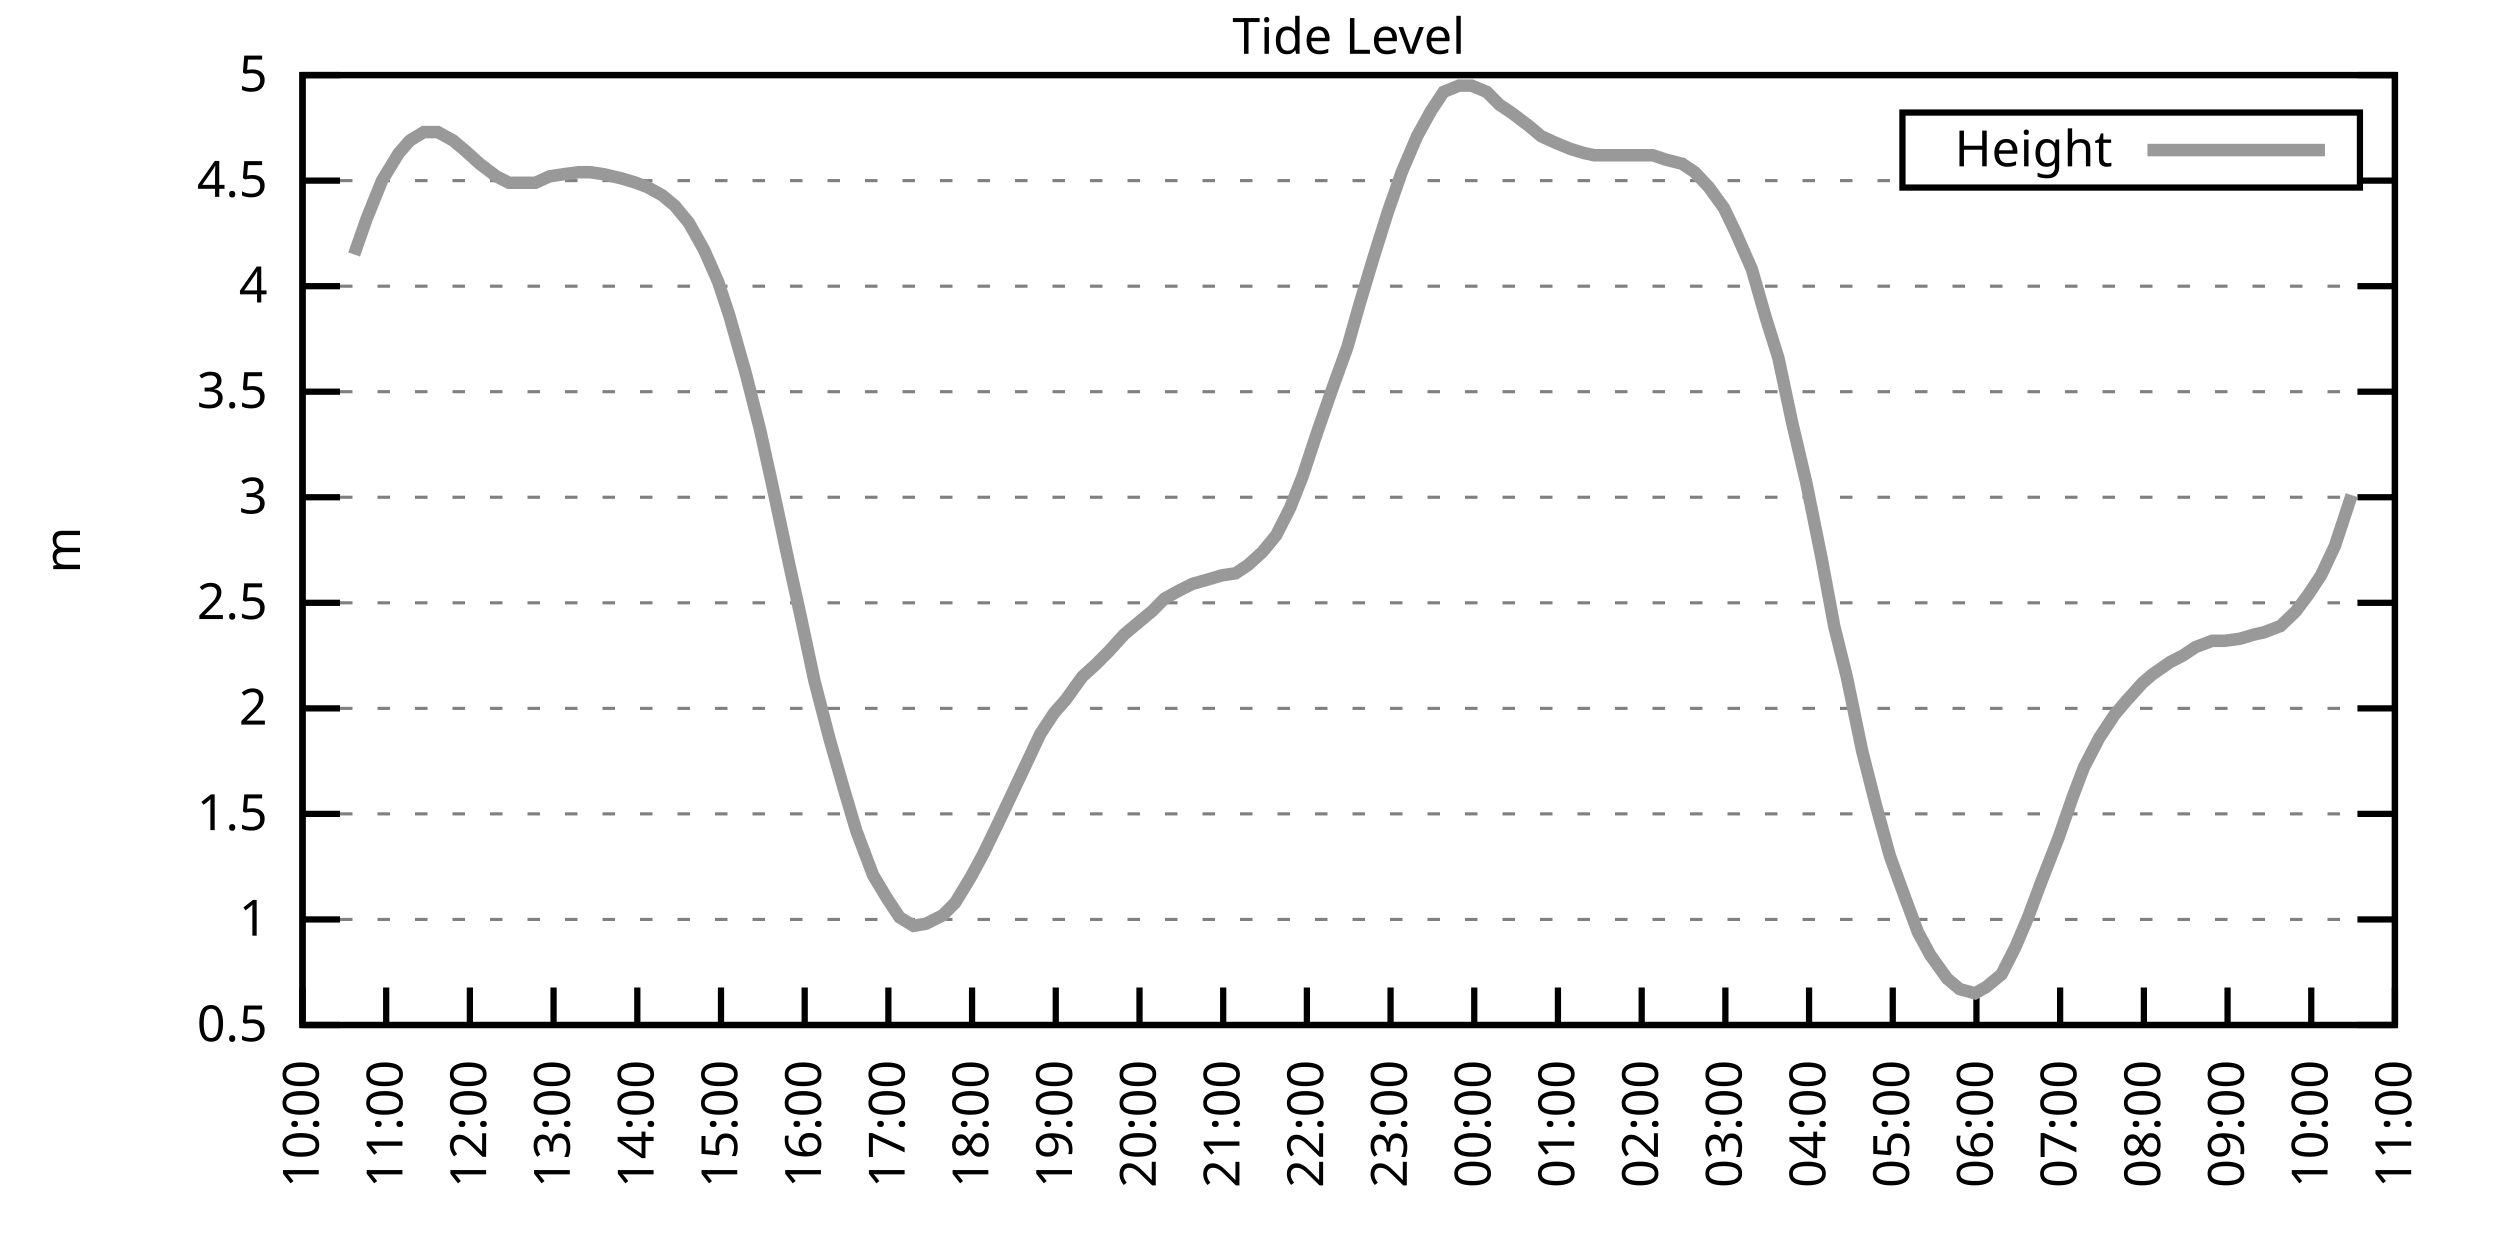
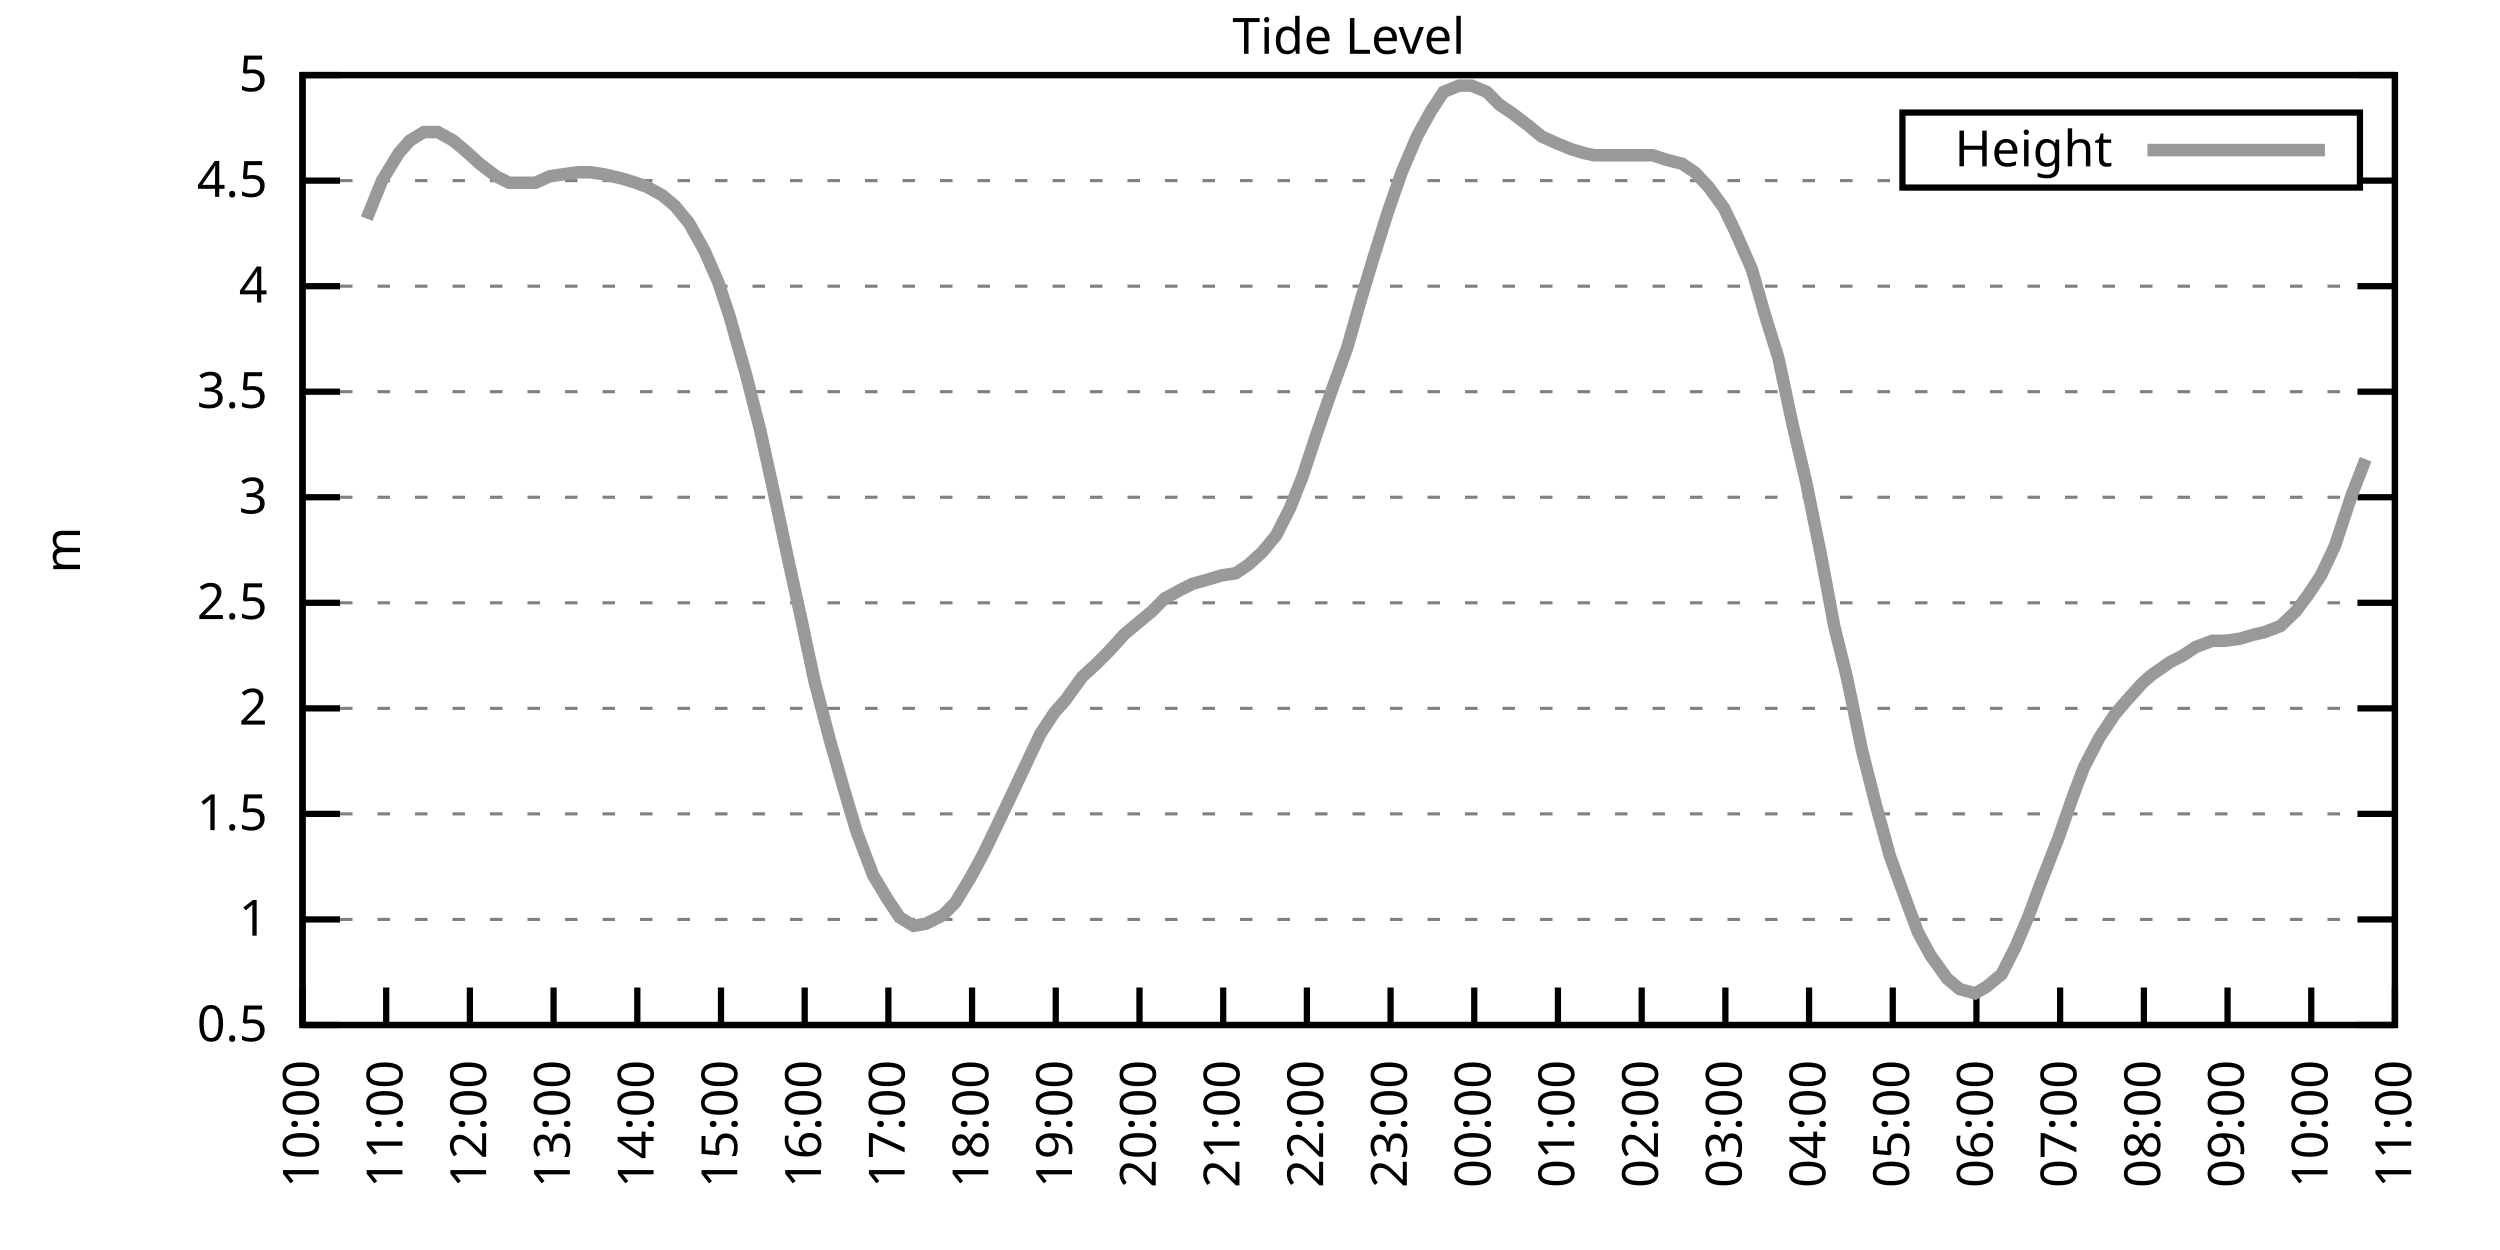
<svg xmlns="http://www.w3.org/2000/svg" xmlns:xlink="http://www.w3.org/1999/xlink" width="400" height="200" viewBox="0 0 400 200">
  <g id="gnuplot_canvas">
    <rect x="0" y="0" width="400" height="200" fill="none" />
    <defs>
      <circle id="gpDot" r="0.5" stroke-width="0.5" stroke="currentColor" />
      <path id="gpPt0" stroke-width="0.333" stroke="currentColor" d="M-1,0 h2 M0,-1 v2" />
      <path id="gpPt1" stroke-width="0.333" stroke="currentColor" d="M-1,-1 L1,1 M1,-1 L-1,1" />
      <path id="gpPt2" stroke-width="0.333" stroke="currentColor" d="M-1,0 L1,0 M0,-1 L0,1 M-1,-1 L1,1 M-1,1 L1,-1" />
      <rect id="gpPt3" stroke-width="0.333" stroke="currentColor" x="-1" y="-1" width="2" height="2" />
      <rect id="gpPt4" stroke-width="0.333" stroke="currentColor" fill="currentColor" x="-1" y="-1" width="2" height="2" />
      <circle id="gpPt5" stroke-width="0.333" stroke="currentColor" cx="0" cy="0" r="1" />
      <use xlink:href="#gpPt5" id="gpPt6" fill="currentColor" stroke="none" />
      <path id="gpPt7" stroke-width="0.333" stroke="currentColor" d="M0,-1.33 L-1.33,0.67 L1.33,0.67 z" />
      <use xlink:href="#gpPt7" id="gpPt8" fill="currentColor" stroke="none" />
      <use xlink:href="#gpPt7" id="gpPt9" stroke="currentColor" transform="rotate(180)" />
      <use xlink:href="#gpPt9" id="gpPt10" fill="currentColor" stroke="none" />
      <use xlink:href="#gpPt3" id="gpPt11" stroke="currentColor" transform="rotate(45)" />
      <use xlink:href="#gpPt11" id="gpPt12" fill="currentColor" stroke="none" />
      <path id="gpPt13" stroke-width="0.333" stroke="currentColor" d="M0,1.330 L1.265,0.411 L0.782,-1.067 L-0.782,-1.076 L-1.265,0.411 z" />
      <use xlink:href="#gpPt13" id="gpPt14" fill="currentColor" stroke="none" />
      <filter id="textbox" filterUnits="objectBoundingBox" x="0" y="0" height="1" width="1">
        <feFlood flood-color="white" flood-opacity="1" result="bgnd" />
        <feComposite in="SourceGraphic" in2="bgnd" operator="atop" />
      </filter>
      <filter id="greybox" filterUnits="objectBoundingBox" x="0" y="0" height="1" width="1">
        <feFlood flood-color="lightgrey" flood-opacity="1" result="grey" />
        <feComposite in="SourceGraphic" in2="grey" operator="atop" />
      </filter>
    </defs>
    <g fill="none" color="white" stroke="currentColor" stroke-width="1.00" stroke-linecap="butt" stroke-linejoin="miter">
</g>
    <g fill="none" color="black" stroke="currentColor" stroke-width="1.00" stroke-linecap="butt" stroke-linejoin="miter">
      <g stroke="none" shape-rendering="crispEdges">
        <polygon fill="rgb(255, 255, 255)" points="48.40,164.00 383.18,164.00 383.18,12.02 48.40,12.02 " />
      </g>
    </g>
    <g fill="none" color="black" stroke="currentColor" stroke-width="1.00" stroke-linecap="butt" stroke-linejoin="miter">
</g>
    <g fill="none" color="black" stroke="black" stroke-width="0.50" stroke-linecap="butt" stroke-linejoin="miter">
</g>
    <g fill="none" color="gray" stroke="currentColor" stroke-width="0.50" stroke-linecap="butt" stroke-linejoin="miter">
      <path stroke="gray" stroke-dasharray="2,4" class="gridline" d="M48.40,164.00 L383.19,164.00  " />
    </g>
    <g fill="none" color="gray" stroke="gray" stroke-width="1.00" stroke-linecap="butt" stroke-linejoin="miter">
</g>
    <g fill="none" color="black" stroke="currentColor" stroke-width="1.00" stroke-linecap="butt" stroke-linejoin="miter">
      <path stroke="black" d="M48.40,164.00 L54.40,164.00 M383.19,164.00 L377.19,164.00  " />
      <g transform="translate(42.80,166.60)" stroke="none" fill="black" font-family="Sans" font-size="8.00" text-anchor="end">
        <text>
          <tspan font-family="Sans"> 0.5</tspan>
        </text>
      </g>
    </g>
    <g fill="none" color="black" stroke="currentColor" stroke-width="1.00" stroke-linecap="butt" stroke-linejoin="miter">
</g>
    <g fill="none" color="black" stroke="black" stroke-width="0.50" stroke-linecap="butt" stroke-linejoin="miter">
</g>
    <g fill="none" color="gray" stroke="currentColor" stroke-width="0.50" stroke-linecap="butt" stroke-linejoin="miter">
      <path stroke="gray" stroke-dasharray="2,4" class="gridline" d="M48.40,147.11 L383.19,147.11  " />
    </g>
    <g fill="none" color="gray" stroke="gray" stroke-width="1.00" stroke-linecap="butt" stroke-linejoin="miter">
</g>
    <g fill="none" color="black" stroke="currentColor" stroke-width="1.00" stroke-linecap="butt" stroke-linejoin="miter">
      <path stroke="black" d="M48.40,147.11 L54.40,147.11 M383.19,147.11 L377.19,147.11  " />
      <g transform="translate(42.80,149.71)" stroke="none" fill="black" font-family="Sans" font-size="8.00" text-anchor="end">
        <text>
          <tspan font-family="Sans"> 1</tspan>
        </text>
      </g>
    </g>
    <g fill="none" color="black" stroke="currentColor" stroke-width="1.00" stroke-linecap="butt" stroke-linejoin="miter">
</g>
    <g fill="none" color="black" stroke="black" stroke-width="0.50" stroke-linecap="butt" stroke-linejoin="miter">
</g>
    <g fill="none" color="gray" stroke="currentColor" stroke-width="0.50" stroke-linecap="butt" stroke-linejoin="miter">
      <path stroke="gray" stroke-dasharray="2,4" class="gridline" d="M48.40,130.22 L383.19,130.22  " />
    </g>
    <g fill="none" color="gray" stroke="gray" stroke-width="1.00" stroke-linecap="butt" stroke-linejoin="miter">
</g>
    <g fill="none" color="black" stroke="currentColor" stroke-width="1.00" stroke-linecap="butt" stroke-linejoin="miter">
      <path stroke="black" d="M48.40,130.22 L54.40,130.22 M383.19,130.22 L377.19,130.22  " />
      <g transform="translate(42.80,132.82)" stroke="none" fill="black" font-family="Sans" font-size="8.00" text-anchor="end">
        <text>
          <tspan font-family="Sans"> 1.5</tspan>
        </text>
      </g>
    </g>
    <g fill="none" color="black" stroke="currentColor" stroke-width="1.00" stroke-linecap="butt" stroke-linejoin="miter">
</g>
    <g fill="none" color="black" stroke="black" stroke-width="0.50" stroke-linecap="butt" stroke-linejoin="miter">
</g>
    <g fill="none" color="gray" stroke="currentColor" stroke-width="0.50" stroke-linecap="butt" stroke-linejoin="miter">
      <path stroke="gray" stroke-dasharray="2,4" class="gridline" d="M48.40,113.34 L383.19,113.34  " />
    </g>
    <g fill="none" color="gray" stroke="gray" stroke-width="1.00" stroke-linecap="butt" stroke-linejoin="miter">
</g>
    <g fill="none" color="black" stroke="currentColor" stroke-width="1.00" stroke-linecap="butt" stroke-linejoin="miter">
      <path stroke="black" d="M48.40,113.34 L54.40,113.34 M383.19,113.34 L377.19,113.34  " />
      <g transform="translate(42.80,115.94)" stroke="none" fill="black" font-family="Sans" font-size="8.00" text-anchor="end">
        <text>
          <tspan font-family="Sans"> 2</tspan>
        </text>
      </g>
    </g>
    <g fill="none" color="black" stroke="currentColor" stroke-width="1.00" stroke-linecap="butt" stroke-linejoin="miter">
</g>
    <g fill="none" color="black" stroke="black" stroke-width="0.50" stroke-linecap="butt" stroke-linejoin="miter">
</g>
    <g fill="none" color="gray" stroke="currentColor" stroke-width="0.50" stroke-linecap="butt" stroke-linejoin="miter">
      <path stroke="gray" stroke-dasharray="2,4" class="gridline" d="M48.40,96.45 L383.19,96.45  " />
    </g>
    <g fill="none" color="gray" stroke="gray" stroke-width="1.00" stroke-linecap="butt" stroke-linejoin="miter">
</g>
    <g fill="none" color="black" stroke="currentColor" stroke-width="1.00" stroke-linecap="butt" stroke-linejoin="miter">
      <path stroke="black" d="M48.40,96.45 L54.40,96.45 M383.19,96.45 L377.19,96.45  " />
      <g transform="translate(42.80,99.05)" stroke="none" fill="black" font-family="Sans" font-size="8.00" text-anchor="end">
        <text>
          <tspan font-family="Sans"> 2.5</tspan>
        </text>
      </g>
    </g>
    <g fill="none" color="black" stroke="currentColor" stroke-width="1.00" stroke-linecap="butt" stroke-linejoin="miter">
</g>
    <g fill="none" color="black" stroke="black" stroke-width="0.50" stroke-linecap="butt" stroke-linejoin="miter">
</g>
    <g fill="none" color="gray" stroke="currentColor" stroke-width="0.50" stroke-linecap="butt" stroke-linejoin="miter">
      <path stroke="gray" stroke-dasharray="2,4" class="gridline" d="M48.40,79.56 L383.19,79.56  " />
    </g>
    <g fill="none" color="gray" stroke="gray" stroke-width="1.00" stroke-linecap="butt" stroke-linejoin="miter">
</g>
    <g fill="none" color="black" stroke="currentColor" stroke-width="1.00" stroke-linecap="butt" stroke-linejoin="miter">
      <path stroke="black" d="M48.40,79.56 L54.40,79.56 M383.19,79.56 L377.19,79.56  " />
      <g transform="translate(42.80,82.16)" stroke="none" fill="black" font-family="Sans" font-size="8.00" text-anchor="end">
        <text>
          <tspan font-family="Sans"> 3</tspan>
        </text>
      </g>
    </g>
    <g fill="none" color="black" stroke="currentColor" stroke-width="1.00" stroke-linecap="butt" stroke-linejoin="miter">
</g>
    <g fill="none" color="black" stroke="black" stroke-width="0.50" stroke-linecap="butt" stroke-linejoin="miter">
</g>
    <g fill="none" color="gray" stroke="currentColor" stroke-width="0.50" stroke-linecap="butt" stroke-linejoin="miter">
      <path stroke="gray" stroke-dasharray="2,4" class="gridline" d="M48.40,62.67 L383.19,62.67  " />
    </g>
    <g fill="none" color="gray" stroke="gray" stroke-width="1.00" stroke-linecap="butt" stroke-linejoin="miter">
</g>
    <g fill="none" color="black" stroke="currentColor" stroke-width="1.00" stroke-linecap="butt" stroke-linejoin="miter">
      <path stroke="black" d="M48.40,62.67 L54.40,62.67 M383.19,62.67 L377.19,62.67  " />
      <g transform="translate(42.80,65.27)" stroke="none" fill="black" font-family="Sans" font-size="8.00" text-anchor="end">
        <text>
          <tspan font-family="Sans"> 3.5</tspan>
        </text>
      </g>
    </g>
    <g fill="none" color="black" stroke="currentColor" stroke-width="1.00" stroke-linecap="butt" stroke-linejoin="miter">
</g>
    <g fill="none" color="black" stroke="black" stroke-width="0.50" stroke-linecap="butt" stroke-linejoin="miter">
</g>
    <g fill="none" color="gray" stroke="currentColor" stroke-width="0.50" stroke-linecap="butt" stroke-linejoin="miter">
      <path stroke="gray" stroke-dasharray="2,4" class="gridline" d="M48.40,45.79 L383.19,45.79  " />
    </g>
    <g fill="none" color="gray" stroke="gray" stroke-width="1.00" stroke-linecap="butt" stroke-linejoin="miter">
</g>
    <g fill="none" color="black" stroke="currentColor" stroke-width="1.00" stroke-linecap="butt" stroke-linejoin="miter">
      <path stroke="black" d="M48.40,45.79 L54.40,45.79 M383.19,45.79 L377.19,45.79  " />
      <g transform="translate(42.80,48.39)" stroke="none" fill="black" font-family="Sans" font-size="8.00" text-anchor="end">
        <text>
          <tspan font-family="Sans"> 4</tspan>
        </text>
      </g>
    </g>
    <g fill="none" color="black" stroke="currentColor" stroke-width="1.00" stroke-linecap="butt" stroke-linejoin="miter">
</g>
    <g fill="none" color="black" stroke="black" stroke-width="0.50" stroke-linecap="butt" stroke-linejoin="miter">
</g>
    <g fill="none" color="gray" stroke="currentColor" stroke-width="0.50" stroke-linecap="butt" stroke-linejoin="miter">
      <path stroke="gray" stroke-dasharray="2,4" class="gridline" d="M48.40,28.90 L304.39,28.90 M377.59,28.90 L383.19,28.90  " />
    </g>
    <g fill="none" color="gray" stroke="gray" stroke-width="1.00" stroke-linecap="butt" stroke-linejoin="miter">
</g>
    <g fill="none" color="black" stroke="currentColor" stroke-width="1.00" stroke-linecap="butt" stroke-linejoin="miter">
      <path stroke="black" d="M48.40,28.90 L54.40,28.90 M383.19,28.90 L377.19,28.90  " />
      <g transform="translate(42.80,31.50)" stroke="none" fill="black" font-family="Sans" font-size="8.00" text-anchor="end">
        <text>
          <tspan font-family="Sans"> 4.5</tspan>
        </text>
      </g>
    </g>
    <g fill="none" color="black" stroke="currentColor" stroke-width="1.00" stroke-linecap="butt" stroke-linejoin="miter">
</g>
    <g fill="none" color="black" stroke="black" stroke-width="0.50" stroke-linecap="butt" stroke-linejoin="miter">
</g>
    <g fill="none" color="gray" stroke="currentColor" stroke-width="0.50" stroke-linecap="butt" stroke-linejoin="miter">
      <path stroke="gray" stroke-dasharray="2,4" class="gridline" d="M48.40,12.01 L383.19,12.01  " />
    </g>
    <g fill="none" color="gray" stroke="gray" stroke-width="1.00" stroke-linecap="butt" stroke-linejoin="miter">
</g>
    <g fill="none" color="black" stroke="currentColor" stroke-width="1.00" stroke-linecap="butt" stroke-linejoin="miter">
      <path stroke="black" d="M48.40,12.01 L54.40,12.01 M383.19,12.01 L377.19,12.01  " />
      <g transform="translate(42.80,14.61)" stroke="none" fill="black" font-family="Sans" font-size="8.00" text-anchor="end">
        <text>
          <tspan font-family="Sans"> 5</tspan>
        </text>
      </g>
    </g>
    <g fill="none" color="black" stroke="currentColor" stroke-width="1.00" stroke-linecap="butt" stroke-linejoin="miter">
      <path stroke="black" d="M48.40,164.00 L48.40,158.00  " />
      <g transform="translate(51.00,169.60) rotate(270.00)" stroke="none" fill="black" font-family="Sans" font-size="8.00" text-anchor="end">
        <text>
          <tspan font-family="Sans">10:00</tspan>
        </text>
      </g>
    </g>
    <g fill="none" color="black" stroke="currentColor" stroke-width="1.00" stroke-linecap="butt" stroke-linejoin="miter">
      <path stroke="black" d="M61.79,164.00 L61.79,158.00  " />
      <g transform="translate(64.39,169.60) rotate(270.00)" stroke="none" fill="black" font-family="Sans" font-size="8.00" text-anchor="end">
        <text>
          <tspan font-family="Sans">11:00</tspan>
        </text>
      </g>
    </g>
    <g fill="none" color="black" stroke="currentColor" stroke-width="1.00" stroke-linecap="butt" stroke-linejoin="miter">
      <path stroke="black" d="M75.18,164.00 L75.18,158.00  " />
      <g transform="translate(77.78,169.60) rotate(270.00)" stroke="none" fill="black" font-family="Sans" font-size="8.00" text-anchor="end">
        <text>
          <tspan font-family="Sans">12:00</tspan>
        </text>
      </g>
    </g>
    <g fill="none" color="black" stroke="currentColor" stroke-width="1.00" stroke-linecap="butt" stroke-linejoin="miter">
      <path stroke="black" d="M88.57,164.00 L88.57,158.00  " />
      <g transform="translate(91.17,169.60) rotate(270.00)" stroke="none" fill="black" font-family="Sans" font-size="8.00" text-anchor="end">
        <text>
          <tspan font-family="Sans">13:00</tspan>
        </text>
      </g>
    </g>
    <g fill="none" color="black" stroke="currentColor" stroke-width="1.00" stroke-linecap="butt" stroke-linejoin="miter">
      <path stroke="black" d="M101.97,164.00 L101.97,158.00  " />
      <g transform="translate(104.57,169.60) rotate(270.00)" stroke="none" fill="black" font-family="Sans" font-size="8.00" text-anchor="end">
        <text>
          <tspan font-family="Sans">14:00</tspan>
        </text>
      </g>
    </g>
    <g fill="none" color="black" stroke="currentColor" stroke-width="1.00" stroke-linecap="butt" stroke-linejoin="miter">
      <path stroke="black" d="M115.36,164.00 L115.36,158.00  " />
      <g transform="translate(117.96,169.60) rotate(270.00)" stroke="none" fill="black" font-family="Sans" font-size="8.00" text-anchor="end">
        <text>
          <tspan font-family="Sans">15:00</tspan>
        </text>
      </g>
    </g>
    <g fill="none" color="black" stroke="currentColor" stroke-width="1.00" stroke-linecap="butt" stroke-linejoin="miter">
      <path stroke="black" d="M128.75,164.00 L128.75,158.00  " />
      <g transform="translate(131.35,169.60) rotate(270.00)" stroke="none" fill="black" font-family="Sans" font-size="8.00" text-anchor="end">
        <text>
          <tspan font-family="Sans">16:00</tspan>
        </text>
      </g>
    </g>
    <g fill="none" color="black" stroke="currentColor" stroke-width="1.00" stroke-linecap="butt" stroke-linejoin="miter">
      <path stroke="black" d="M142.14,164.00 L142.14,158.00  " />
      <g transform="translate(144.74,169.60) rotate(270.00)" stroke="none" fill="black" font-family="Sans" font-size="8.00" text-anchor="end">
        <text>
          <tspan font-family="Sans">17:00</tspan>
        </text>
      </g>
    </g>
    <g fill="none" color="black" stroke="currentColor" stroke-width="1.00" stroke-linecap="butt" stroke-linejoin="miter">
      <path stroke="black" d="M155.53,164.00 L155.53,158.00  " />
      <g transform="translate(158.13,169.60) rotate(270.00)" stroke="none" fill="black" font-family="Sans" font-size="8.00" text-anchor="end">
        <text>
          <tspan font-family="Sans">18:00</tspan>
        </text>
      </g>
    </g>
    <g fill="none" color="black" stroke="currentColor" stroke-width="1.00" stroke-linecap="butt" stroke-linejoin="miter">
      <path stroke="black" d="M168.92,164.00 L168.92,158.00  " />
      <g transform="translate(171.52,169.60) rotate(270.00)" stroke="none" fill="black" font-family="Sans" font-size="8.00" text-anchor="end">
        <text>
          <tspan font-family="Sans">19:00</tspan>
        </text>
      </g>
    </g>
    <g fill="none" color="black" stroke="currentColor" stroke-width="1.00" stroke-linecap="butt" stroke-linejoin="miter">
      <path stroke="black" d="M182.32,164.00 L182.32,158.00  " />
      <g transform="translate(184.92,169.60) rotate(270.00)" stroke="none" fill="black" font-family="Sans" font-size="8.00" text-anchor="end">
        <text>
          <tspan font-family="Sans">20:00</tspan>
        </text>
      </g>
    </g>
    <g fill="none" color="black" stroke="currentColor" stroke-width="1.00" stroke-linecap="butt" stroke-linejoin="miter">
      <path stroke="black" d="M195.71,164.00 L195.71,158.00  " />
      <g transform="translate(198.31,169.60) rotate(270.00)" stroke="none" fill="black" font-family="Sans" font-size="8.00" text-anchor="end">
        <text>
          <tspan font-family="Sans">21:00</tspan>
        </text>
      </g>
    </g>
    <g fill="none" color="black" stroke="currentColor" stroke-width="1.00" stroke-linecap="butt" stroke-linejoin="miter">
      <path stroke="black" d="M209.10,164.00 L209.10,158.00  " />
      <g transform="translate(211.70,169.60) rotate(270.00)" stroke="none" fill="black" font-family="Sans" font-size="8.00" text-anchor="end">
        <text>
          <tspan font-family="Sans">22:00</tspan>
        </text>
      </g>
    </g>
    <g fill="none" color="black" stroke="currentColor" stroke-width="1.00" stroke-linecap="butt" stroke-linejoin="miter">
      <path stroke="black" d="M222.49,164.00 L222.49,158.00  " />
      <g transform="translate(225.09,169.60) rotate(270.00)" stroke="none" fill="black" font-family="Sans" font-size="8.00" text-anchor="end">
        <text>
          <tspan font-family="Sans">23:00</tspan>
        </text>
      </g>
    </g>
    <g fill="none" color="black" stroke="currentColor" stroke-width="1.00" stroke-linecap="butt" stroke-linejoin="miter">
      <path stroke="black" d="M235.88,164.00 L235.88,158.00  " />
      <g transform="translate(238.48,169.60) rotate(270.00)" stroke="none" fill="black" font-family="Sans" font-size="8.00" text-anchor="end">
        <text>
          <tspan font-family="Sans">00:00</tspan>
        </text>
      </g>
    </g>
    <g fill="none" color="black" stroke="currentColor" stroke-width="1.00" stroke-linecap="butt" stroke-linejoin="miter">
      <path stroke="black" d="M249.27,164.00 L249.27,158.00  " />
      <g transform="translate(251.87,169.60) rotate(270.00)" stroke="none" fill="black" font-family="Sans" font-size="8.00" text-anchor="end">
        <text>
          <tspan font-family="Sans">01:00</tspan>
        </text>
      </g>
    </g>
    <g fill="none" color="black" stroke="currentColor" stroke-width="1.00" stroke-linecap="butt" stroke-linejoin="miter">
      <path stroke="black" d="M262.67,164.00 L262.67,158.00  " />
      <g transform="translate(265.27,169.60) rotate(270.00)" stroke="none" fill="black" font-family="Sans" font-size="8.00" text-anchor="end">
        <text>
          <tspan font-family="Sans">02:00</tspan>
        </text>
      </g>
    </g>
    <g fill="none" color="black" stroke="currentColor" stroke-width="1.00" stroke-linecap="butt" stroke-linejoin="miter">
      <path stroke="black" d="M276.06,164.00 L276.06,158.00  " />
      <g transform="translate(278.66,169.60) rotate(270.00)" stroke="none" fill="black" font-family="Sans" font-size="8.00" text-anchor="end">
        <text>
          <tspan font-family="Sans">03:00</tspan>
        </text>
      </g>
    </g>
    <g fill="none" color="black" stroke="currentColor" stroke-width="1.00" stroke-linecap="butt" stroke-linejoin="miter">
      <path stroke="black" d="M289.45,164.00 L289.45,158.00  " />
      <g transform="translate(292.05,169.60) rotate(270.00)" stroke="none" fill="black" font-family="Sans" font-size="8.00" text-anchor="end">
        <text>
          <tspan font-family="Sans">04:00</tspan>
        </text>
      </g>
    </g>
    <g fill="none" color="black" stroke="currentColor" stroke-width="1.00" stroke-linecap="butt" stroke-linejoin="miter">
      <path stroke="black" d="M302.84,164.00 L302.84,158.00  " />
      <g transform="translate(305.44,169.60) rotate(270.00)" stroke="none" fill="black" font-family="Sans" font-size="8.00" text-anchor="end">
        <text>
          <tspan font-family="Sans">05:00</tspan>
        </text>
      </g>
    </g>
    <g fill="none" color="black" stroke="currentColor" stroke-width="1.00" stroke-linecap="butt" stroke-linejoin="miter">
      <path stroke="black" d="M316.23,164.00 L316.23,158.00  " />
      <g transform="translate(318.83,169.60) rotate(270.00)" stroke="none" fill="black" font-family="Sans" font-size="8.00" text-anchor="end">
        <text>
          <tspan font-family="Sans">06:00</tspan>
        </text>
      </g>
    </g>
    <g fill="none" color="black" stroke="currentColor" stroke-width="1.00" stroke-linecap="butt" stroke-linejoin="miter">
      <path stroke="black" d="M329.62,164.00 L329.62,158.00  " />
      <g transform="translate(332.22,169.60) rotate(270.00)" stroke="none" fill="black" font-family="Sans" font-size="8.00" text-anchor="end">
        <text>
          <tspan font-family="Sans">07:00</tspan>
        </text>
      </g>
    </g>
    <g fill="none" color="black" stroke="currentColor" stroke-width="1.00" stroke-linecap="butt" stroke-linejoin="miter">
      <path stroke="black" d="M343.02,164.00 L343.02,158.00  " />
      <g transform="translate(345.62,169.60) rotate(270.00)" stroke="none" fill="black" font-family="Sans" font-size="8.00" text-anchor="end">
        <text>
          <tspan font-family="Sans">08:00</tspan>
        </text>
      </g>
    </g>
    <g fill="none" color="black" stroke="currentColor" stroke-width="1.00" stroke-linecap="butt" stroke-linejoin="miter">
      <path stroke="black" d="M356.41,164.00 L356.41,158.00  " />
      <g transform="translate(359.01,169.60) rotate(270.00)" stroke="none" fill="black" font-family="Sans" font-size="8.00" text-anchor="end">
        <text>
          <tspan font-family="Sans">09:00</tspan>
        </text>
      </g>
    </g>
    <g fill="none" color="black" stroke="currentColor" stroke-width="1.00" stroke-linecap="butt" stroke-linejoin="miter">
      <path stroke="black" d="M369.80,164.00 L369.80,158.00  " />
      <g transform="translate(372.40,169.60) rotate(270.00)" stroke="none" fill="black" font-family="Sans" font-size="8.00" text-anchor="end">
        <text>
          <tspan font-family="Sans">10:00</tspan>
        </text>
      </g>
    </g>
    <g fill="none" color="black" stroke="currentColor" stroke-width="1.00" stroke-linecap="butt" stroke-linejoin="miter">
      <path stroke="black" d="M383.19,164.00 L383.19,158.00  " />
      <g transform="translate(385.79,169.60) rotate(270.00)" stroke="none" fill="black" font-family="Sans" font-size="8.00" text-anchor="end">
        <text>
          <tspan font-family="Sans">11:00</tspan>
        </text>
      </g>
    </g>
    <g fill="none" color="black" stroke="currentColor" stroke-width="1.00" stroke-linecap="butt" stroke-linejoin="miter">
</g>
    <g fill="none" color="black" stroke="currentColor" stroke-width="1.00" stroke-linecap="butt" stroke-linejoin="miter">
      <path stroke="black" d="M48.40,12.01 L48.40,164.00 L383.19,164.00 L383.19,12.01 L48.40,12.01 Z  " />
    </g>
    <g fill="none" color="black" stroke="currentColor" stroke-width="1.00" stroke-linecap="butt" stroke-linejoin="miter">
</g>
    <g fill="none" color="black" stroke="currentColor" stroke-width="1.00" stroke-linecap="butt" stroke-linejoin="miter">
      <path stroke="black" d="M304.39,30.01 L304.39,18.01 L377.59,18.01 L377.59,30.01 L304.39,30.01 Z  " />
    </g>
    <g id="Tide_level_plot_1">
      <g fill="none" color="white" stroke="black" stroke-width="2.00" stroke-linecap="butt" stroke-linejoin="miter">
</g>
      <g fill="none" color="black" stroke="currentColor" stroke-width="2.00" stroke-linecap="butt" stroke-linejoin="miter">
        <g transform="translate(337.99,26.61)" stroke="none" fill="black" font-family="Sans" font-size="8.00" text-anchor="end">
          <text>
            <tspan font-family="Sans">Height</tspan>
          </text>
        </g>
      </g>
      <g fill="none" color="black" stroke="currentColor" stroke-width="2.00" stroke-linecap="butt" stroke-linejoin="miter">
-         <path stroke="rgb(153, 153, 153)" d="M343.59,24.01 L371.99,24.01 M56.66,40.72 L58.67,34.98 L61.12,28.90 L63.80,24.51 L65.59,22.48 L67.82,21.13   L70.05,21.13 L72.50,22.48 L74.51,24.17 L76.75,26.20 L79.42,28.22 L81.43,29.24 L83.44,29.24 L85.67,29.24   L87.91,28.22 L90.14,27.88 L92.59,27.55 L94.38,27.55 L96.61,27.88 L99.51,28.56 L101.74,29.24 L103.53,29.91   L105.98,31.26 L107.99,32.95 L110.22,35.65 L112.68,40.04 L114.91,45.11 L116.70,50.51 L119.38,59.97 L121.61,68.75   L123.84,78.89 L126.29,90.37 L128.08,98.48 L130.31,108.95 L132.77,118.40 L135.00,126.17 L137.01,132.93 L139.69,140.02   L141.92,143.73 L143.93,146.77 L146.16,148.13 L148.17,147.79 L150.85,146.44 L152.85,144.41 L155.31,140.36 L157.32,136.64   L159.77,131.58 L162.01,126.85 L164.24,122.12 L166.47,117.39 L168.70,114.01 L170.49,111.99 L173.17,108.27 L175.40,106.24   L177.41,104.22 L179.86,101.52 L181.87,99.83 L184.32,97.80 L186.33,95.77 L188.79,94.42 L190.80,93.41 L193.25,92.73   L195.48,92.06 L197.72,91.72 L199.73,90.37 L201.96,88.34 L204.19,85.64 L206.42,81.25 L208.43,76.18 L210.66,69.43   L213.12,62.34 L215.57,55.58 L217.58,48.49 L219.81,41.06 L222.04,33.96 L224.28,27.55 L226.73,21.80 L228.96,17.75   L230.97,14.71 L233.43,13.70 L235.44,13.70 L237.89,14.71 L239.90,16.74 L241.91,18.09 L244.59,20.12 L246.60,21.80   L248.83,22.82 L251.28,23.83 L253.51,24.51 L255.08,24.84 L257.76,24.84 L259.76,24.84 L262.44,24.84 L264.45,24.84   L266.46,25.52 L269.14,26.20 L271.15,27.55 L273.38,29.91 L275.83,33.29 L277.62,37.00 L280.30,43.08 L282.53,50.85   L284.54,57.27 L286.77,67.74 L289.00,77.20 L291.46,89.36 L293.47,100.16 L295.48,108.27 L297.93,120.09 L300.16,128.87   L302.39,136.98 L304.85,143.73 L306.86,149.14 L308.87,152.85 L311.54,156.57 L313.55,158.26 L316.01,158.93 L317.79,157.92   L320.25,155.89 L322.48,151.50 L324.49,146.77 L326.50,141.37 L329.40,133.94 L331.63,127.52 L333.42,122.79 L335.87,118.07   L338.33,114.35 L340.34,111.99 L342.79,109.28 L344.35,107.93 L347.26,105.91 L349.26,104.89 L351.27,103.54 L353.95,102.53   L355.96,102.53 L358.42,102.19 L360.65,101.52 L362.21,101.18 L364.89,100.16 L367.34,97.80 L369.35,95.10 L371.36,92.06   L373.59,87.33 L376.27,79.22  " />
+         <path stroke="rgb(153, 153, 153)" d="M343.59,24.01 L371.99,24.01 M58.67,34.98 L61.12,28.90 L63.80,24.51 L65.59,22.48 L67.82,21.13 L70.05,21.13   L72.50,22.48 L74.51,24.17 L76.75,26.20 L79.42,28.22 L81.43,29.24 L83.44,29.24 L85.67,29.24 L87.91,28.22   L90.14,27.88 L92.59,27.55 L94.38,27.55 L96.61,27.88 L99.51,28.56 L101.74,29.24 L103.53,29.91 L105.98,31.26   L107.99,32.95 L110.22,35.65 L112.68,40.04 L114.91,45.11 L116.70,50.51 L119.38,59.97 L121.61,68.75 L123.84,78.89   L126.29,90.37 L128.08,98.48 L130.31,108.95 L132.77,118.40 L135.00,126.17 L137.01,132.93 L139.69,140.02 L141.92,143.73   L143.93,146.77 L146.16,148.13 L148.17,147.79 L150.85,146.44 L152.85,144.41 L155.31,140.36 L157.32,136.64 L159.77,131.58   L162.01,126.85 L164.24,122.12 L166.47,117.39 L168.70,114.01 L170.49,111.99 L173.17,108.27 L175.40,106.24 L177.41,104.22   L179.86,101.52 L181.87,99.83 L184.32,97.80 L186.33,95.77 L188.79,94.42 L190.80,93.41 L193.25,92.73 L195.48,92.06   L197.72,91.72 L199.73,90.37 L201.96,88.34 L204.19,85.64 L206.42,81.25 L208.43,76.18 L210.66,69.43 L213.12,62.34   L215.57,55.58 L217.58,48.49 L219.81,41.06 L222.04,33.96 L224.28,27.55 L226.73,21.80 L228.96,17.75 L230.97,14.71   L233.43,13.70 L235.44,13.70 L237.89,14.71 L239.90,16.74 L241.91,18.09 L244.59,20.12 L246.60,21.80 L248.83,22.82   L251.28,23.83 L253.51,24.51 L255.08,24.84 L257.76,24.84 L259.76,24.84 L262.44,24.84 L264.45,24.84 L266.46,25.52   L269.14,26.20 L271.15,27.55 L273.38,29.91 L275.83,33.29 L277.62,37.00 L280.30,43.08 L282.53,50.85 L284.54,57.27   L286.77,67.74 L289.00,77.20 L291.46,89.36 L293.47,100.16 L295.48,108.27 L297.93,120.09 L300.16,128.87 L302.39,136.98   L304.85,143.73 L306.86,149.14 L308.87,152.85 L311.54,156.57 L313.55,158.26 L316.01,158.93 L317.79,157.92 L320.25,155.89   L322.48,151.50 L324.49,146.77 L326.50,141.37 L329.40,133.94 L331.63,127.52 L333.42,122.79 L335.87,118.07 L338.33,114.35   L340.34,111.99 L342.79,109.28 L344.35,107.93 L347.26,105.91 L349.26,104.89 L351.27,103.54 L353.95,102.53 L355.96,102.53   L358.42,102.19 L360.65,101.52 L362.21,101.18 L364.89,100.16 L367.34,97.80 L369.35,95.10 L371.36,92.06 L373.59,87.33   L376.27,79.22 L378.50,73.48  " />
      </g>
    </g>
    <g fill="none" color="black" stroke="currentColor" stroke-width="2.00" stroke-linecap="butt" stroke-linejoin="miter">
</g>
    <g fill="none" color="black" stroke="black" stroke-width="1.00" stroke-linecap="butt" stroke-linejoin="miter">
</g>
    <g fill="none" color="black" stroke="currentColor" stroke-width="1.00" stroke-linecap="butt" stroke-linejoin="miter">
      <path stroke="black" d="M48.40,12.01 L48.40,164.00 L383.19,164.00 L383.19,12.01 L48.40,12.01 Z  " />
      <g transform="translate(12.80,88.01) rotate(270.00)" stroke="none" fill="black" font-family="Sans" font-size="8.00" text-anchor="middle">
        <text>
          <tspan font-family="Sans">m</tspan>
        </text>
      </g>
    </g>
    <g fill="none" color="black" stroke="currentColor" stroke-width="1.00" stroke-linecap="butt" stroke-linejoin="miter">
</g>
    <g fill="none" color="black" stroke="currentColor" stroke-width="1.00" stroke-linecap="butt" stroke-linejoin="miter">
      <g transform="translate(215.79,8.61)" stroke="none" fill="black" font-family="Sans" font-size="8.00" text-anchor="middle">
        <text>
          <tspan font-family="Sans">Tide Level</tspan>
        </text>
      </g>
    </g>
    <g fill="none" color="black" stroke="currentColor" stroke-width="1.00" stroke-linecap="butt" stroke-linejoin="miter">
</g>
  </g>
</svg>
